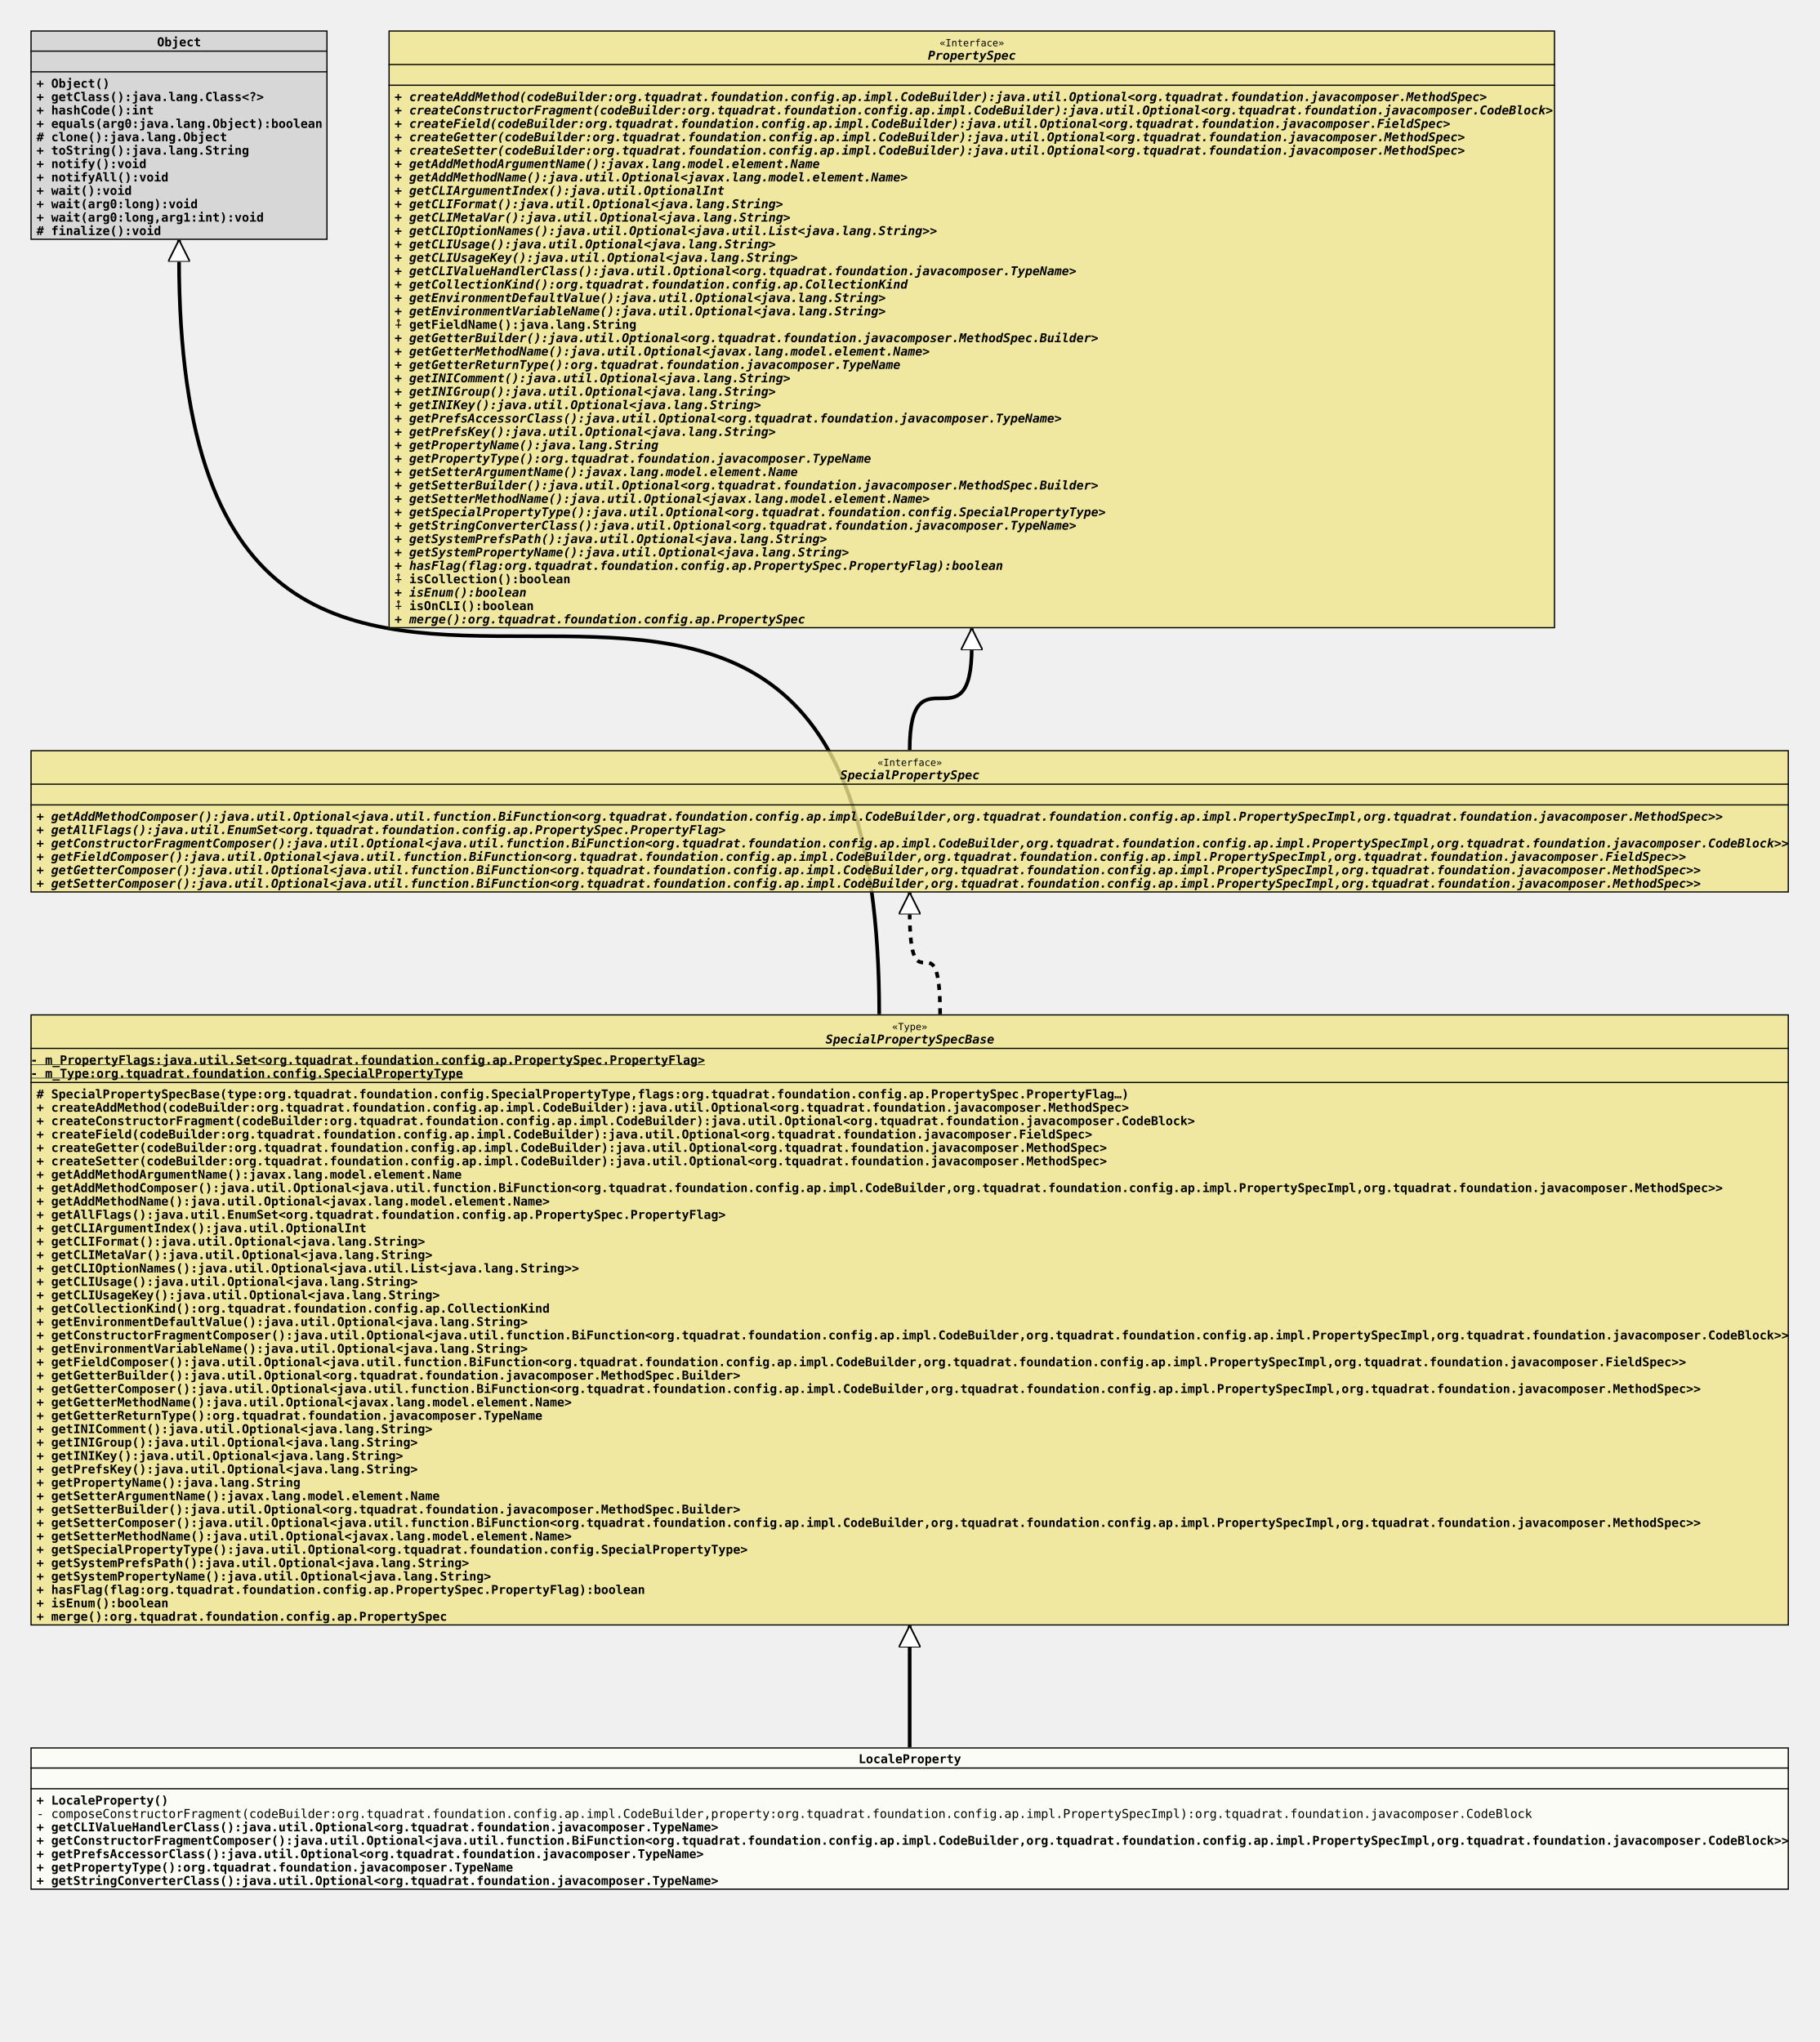
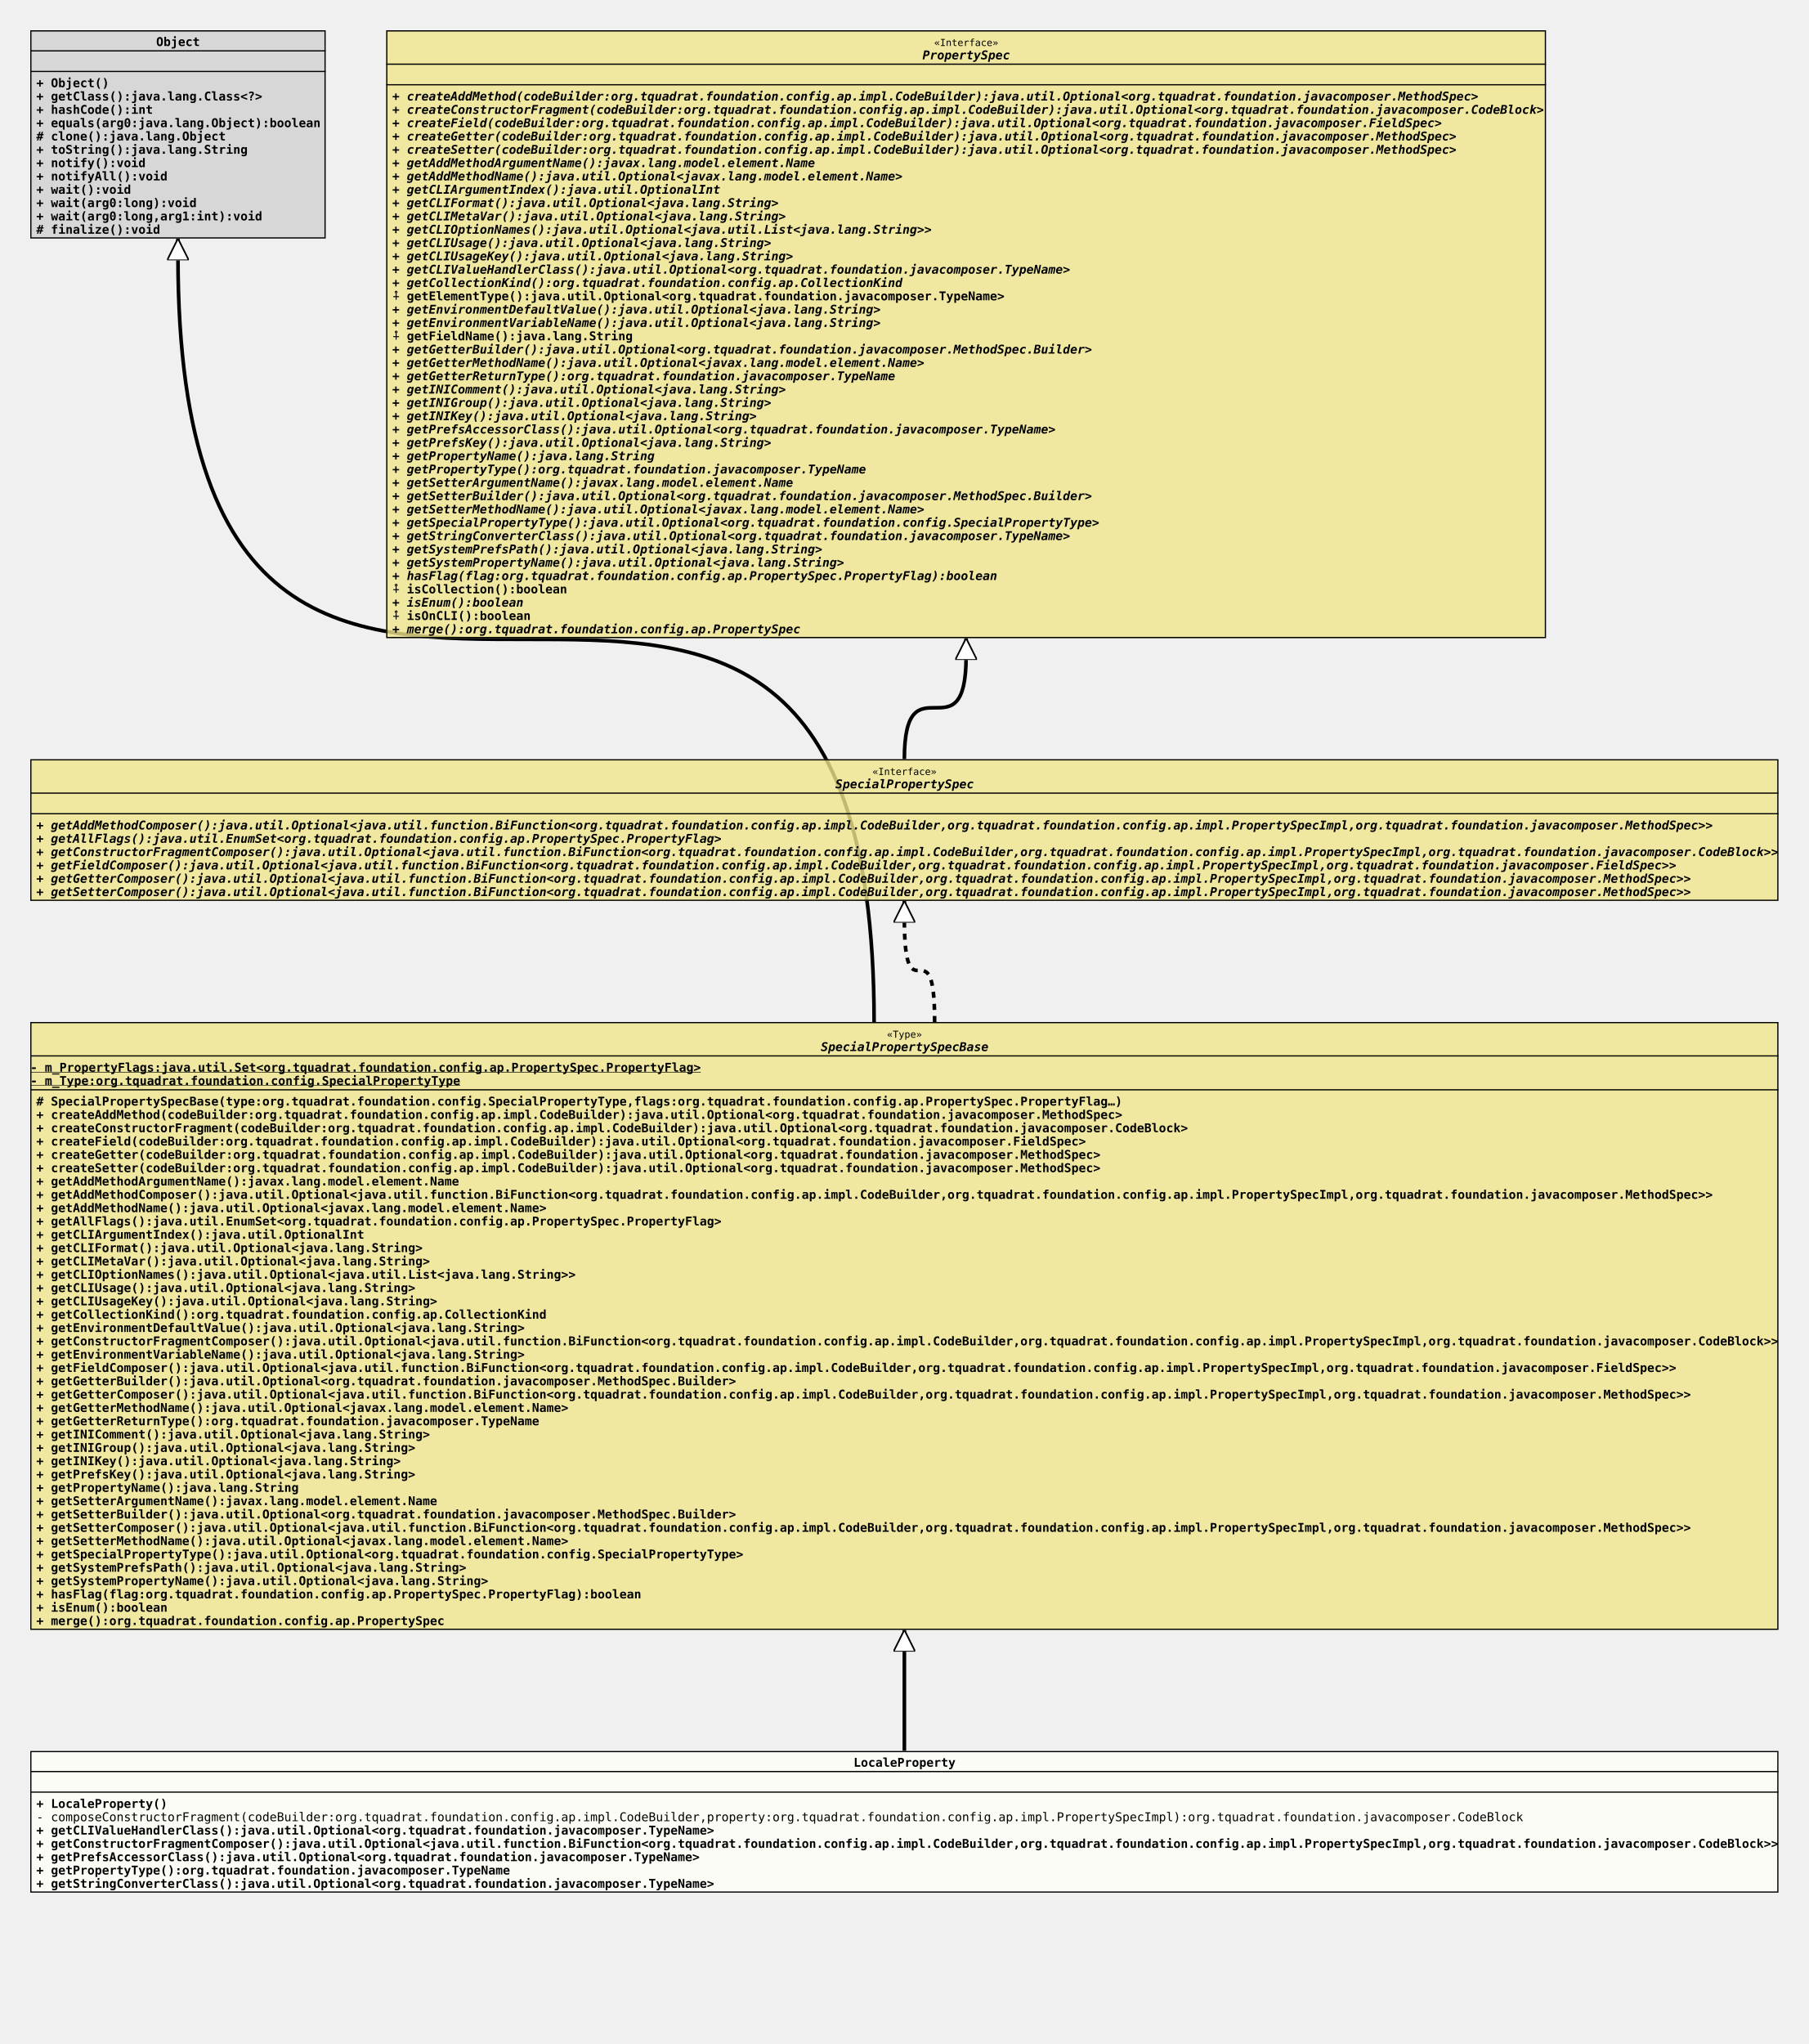
- <svg xmlns="http://www.w3.org/2000/svg" xmlns:xlink="http://www.w3.org/1999/xlink" version="1.1" baseProfile="full" width="1494.000" height="1677.000">
+ <svg xmlns="http://www.w3.org/2000/svg" xmlns:xlink="http://www.w3.org/1999/xlink" version="1.1" baseProfile="full" width="1494.000" height="1688.000">
  <defs>
    <style>
            line
            {
              stroke: black;
            }
            line.separator
            {
              stroke:       black;
              stroke-width: 1;
            }
            marker
            {
              fill: white;
            }
            path
            {
              fill:   white;
              stroke: black;
            }
            path.implementation
            {
              fill:             none;
              stroke-dasharray: 5,5;
              stroke-width:     3;
            }
            path.inheritance
            {
              fill:         none;
              stroke-width: 3;
            }
            rect
            {
              fill:         none;
              stroke:       black;
              stroke-width: 2;
            }
            rect.externalClass
            {
              fill:         #D0D0D0;
              fill-opacity: 0.8;
            }
            rect.focusClass
            {
              fill:         #FFFFF9;
              fill-opacity: 0.8;
            }
            rect.otherClass
            {
              fill:         #F0E68C;
              fill-opacity: 0.8;
            }
            rect.template
            {
              fill:             #FFFFFF;
              fill-opacity:     1.0;
              stroke-dasharray: 3,3;
            }
            text
            {
              font-family: monospace;
              font-size:   10px;
              font-weight: bold;
            }
            text.abstract
            {
              font-style: italic;
            }
            text.final
            {
              text-decoration: underline;
            }
            text.static
            {
              font-weight: normal;
            }
            text.stereotype
            {
              font-size:   8px;
              font-weight: normal;
            }
            </style>
    <marker id="inheritance" viewBox="0,0,40,40" markerUnits="strokeWidth" refX="40" refY="20" markerWidth="6" markerHeight="6" orient="auto">
      <path d="M40,20 l-40,-20 v40 Z" fill="#ffffff" stroke="#000000" stroke-width="3" />
    </marker>
    <marker id="implementation" viewBox="0,0,40,40" markerUnits="strokeWidth" refX="40" refY="20" markerWidth="6" markerHeight="6" orient="auto">
      <path d="M40,20 l-40,-20 v40 Z" fill="#ffffff" stroke="#000000" stroke-width="3" />
    </marker>
    <clipPath id="ID000001">
      <rect class="focusClass" height="117.000" width="1444.000" x="0.000" y="0.000" />
    </clipPath>
    <symbol id="org.tquadrat.foundation.config.ap.impl.specialprops.LocaleProperty">
      <g>
        <g class="focusClass" clip-path="url(#ID000001)">
          <rect x="0.000" y="0.000" width="1444.000" height="117.000" class="focusClass" />
          <line x1="0.000" y1="17.000" x2="1444.000" y2="17.000" class="separator" />
          <text x="680.000" y="13.000">LocaleProperty</text>
          <line x1="0.000" y1="34.000" x2="1444.000" y2="34.000" class="separator" />
          <text x="5.000" y="30.000" />
          <text x="5.000" y="47.000">+ LocaleProperty()</text>
          <text x="5.000" y="58.000" class="static">- composeConstructorFragment(codeBuilder:org.tquadrat.foundation.config.ap.impl.CodeBuilder,property:org.tquadrat.foundation.config.ap.impl.PropertySpecImpl):org.tquadrat.foundation.javacomposer.CodeBlock</text>
          <text x="5.000" y="69.000">+ getCLIValueHandlerClass():java.util.Optional&lt;org.tquadrat.foundation.javacomposer.TypeName&gt;</text>
          <text x="5.000" y="80.000">+ getConstructorFragmentComposer():java.util.Optional&lt;java.util.function.BiFunction&lt;org.tquadrat.foundation.config.ap.impl.CodeBuilder,org.tquadrat.foundation.config.ap.impl.PropertySpecImpl,org.tquadrat.foundation.javacomposer.CodeBlock&gt;&gt;</text>
          <text x="5.000" y="91.000">+ getPrefsAccessorClass():java.util.Optional&lt;org.tquadrat.foundation.javacomposer.TypeName&gt;</text>
          <text x="5.000" y="102.000">+ getPropertyType():org.tquadrat.foundation.javacomposer.TypeName</text>
          <text x="5.000" y="113.000">+ getStringConverterClass():java.util.Optional&lt;org.tquadrat.foundation.javacomposer.TypeName&gt;</text>
        </g>
      </g>
    </symbol>
    <clipPath id="ID000002">
      <rect class="otherClass" height="502.000" width="1444.000" x="0.000" y="0.000" />
    </clipPath>
    <symbol id="org.tquadrat.foundation.config.ap.impl.specialprops.SpecialPropertySpecBase">
      <g>
        <g clip-path="url(#ID000002)">
          <rect x="0.000" y="0.000" width="1444.000" height="502.000" class="otherClass" />
          <line x1="0.000" y1="28.000" x2="1444.000" y2="28.000" class="separator" />
          <text x="707.600" y="13.000" class="stereotype">«Type»</text>
          <text x="653.000" y="24.000" class="abstract">SpecialPropertySpecBase</text>
          <line x1="0.000" y1="56.000" x2="1444.000" y2="56.000" class="separator" />
          <text y="41.000" class="final">- m_PropertyFlags:java.util.Set&lt;org.tquadrat.foundation.config.ap.PropertySpec.PropertyFlag&gt;</text>
          <text y="52.000" class="final">- m_Type:org.tquadrat.foundation.config.SpecialPropertyType</text>
          <text x="5.000" y="69.000"># SpecialPropertySpecBase(type:org.tquadrat.foundation.config.SpecialPropertyType,flags:org.tquadrat.foundation.config.ap.PropertySpec.PropertyFlag…)</text>
          <text x="5.000" y="80.000">+ createAddMethod(codeBuilder:org.tquadrat.foundation.config.ap.impl.CodeBuilder):java.util.Optional&lt;org.tquadrat.foundation.javacomposer.MethodSpec&gt;</text>
          <text x="5.000" y="91.000">+ createConstructorFragment(codeBuilder:org.tquadrat.foundation.config.ap.impl.CodeBuilder):java.util.Optional&lt;org.tquadrat.foundation.javacomposer.CodeBlock&gt;</text>
          <text x="5.000" y="102.000">+ createField(codeBuilder:org.tquadrat.foundation.config.ap.impl.CodeBuilder):java.util.Optional&lt;org.tquadrat.foundation.javacomposer.FieldSpec&gt;</text>
          <text x="5.000" y="113.000">+ createGetter(codeBuilder:org.tquadrat.foundation.config.ap.impl.CodeBuilder):java.util.Optional&lt;org.tquadrat.foundation.javacomposer.MethodSpec&gt;</text>
          <text x="5.000" y="124.000">+ createSetter(codeBuilder:org.tquadrat.foundation.config.ap.impl.CodeBuilder):java.util.Optional&lt;org.tquadrat.foundation.javacomposer.MethodSpec&gt;</text>
          <text x="5.000" y="135.000">+ getAddMethodArgumentName():javax.lang.model.element.Name</text>
          <text x="5.000" y="146.000">+ getAddMethodComposer():java.util.Optional&lt;java.util.function.BiFunction&lt;org.tquadrat.foundation.config.ap.impl.CodeBuilder,org.tquadrat.foundation.config.ap.impl.PropertySpecImpl,org.tquadrat.foundation.javacomposer.MethodSpec&gt;&gt;</text>
          <text x="5.000" y="157.000">+ getAddMethodName():java.util.Optional&lt;javax.lang.model.element.Name&gt;</text>
          <text x="5.000" y="168.000">+ getAllFlags():java.util.EnumSet&lt;org.tquadrat.foundation.config.ap.PropertySpec.PropertyFlag&gt;</text>
          <text x="5.000" y="179.000">+ getCLIArgumentIndex():java.util.OptionalInt</text>
          <text x="5.000" y="190.000">+ getCLIFormat():java.util.Optional&lt;java.lang.String&gt;</text>
          <text x="5.000" y="201.000">+ getCLIMetaVar():java.util.Optional&lt;java.lang.String&gt;</text>
          <text x="5.000" y="212.000">+ getCLIOptionNames():java.util.Optional&lt;java.util.List&lt;java.lang.String&gt;&gt;</text>
          <text x="5.000" y="223.000">+ getCLIUsage():java.util.Optional&lt;java.lang.String&gt;</text>
          <text x="5.000" y="234.000">+ getCLIUsageKey():java.util.Optional&lt;java.lang.String&gt;</text>
          <text x="5.000" y="245.000">+ getCollectionKind():org.tquadrat.foundation.config.ap.CollectionKind</text>
          <text x="5.000" y="256.000">+ getEnvironmentDefaultValue():java.util.Optional&lt;java.lang.String&gt;</text>
          <text x="5.000" y="267.000">+ getConstructorFragmentComposer():java.util.Optional&lt;java.util.function.BiFunction&lt;org.tquadrat.foundation.config.ap.impl.CodeBuilder,org.tquadrat.foundation.config.ap.impl.PropertySpecImpl,org.tquadrat.foundation.javacomposer.CodeBlock&gt;&gt;</text>
          <text x="5.000" y="278.000">+ getEnvironmentVariableName():java.util.Optional&lt;java.lang.String&gt;</text>
          <text x="5.000" y="289.000">+ getFieldComposer():java.util.Optional&lt;java.util.function.BiFunction&lt;org.tquadrat.foundation.config.ap.impl.CodeBuilder,org.tquadrat.foundation.config.ap.impl.PropertySpecImpl,org.tquadrat.foundation.javacomposer.FieldSpec&gt;&gt;</text>
          <text x="5.000" y="300.000">+ getGetterBuilder():java.util.Optional&lt;org.tquadrat.foundation.javacomposer.MethodSpec.Builder&gt;</text>
          <text x="5.000" y="311.000">+ getGetterComposer():java.util.Optional&lt;java.util.function.BiFunction&lt;org.tquadrat.foundation.config.ap.impl.CodeBuilder,org.tquadrat.foundation.config.ap.impl.PropertySpecImpl,org.tquadrat.foundation.javacomposer.MethodSpec&gt;&gt;</text>
          <text x="5.000" y="322.000">+ getGetterMethodName():java.util.Optional&lt;javax.lang.model.element.Name&gt;</text>
          <text x="5.000" y="333.000">+ getGetterReturnType():org.tquadrat.foundation.javacomposer.TypeName</text>
          <text x="5.000" y="344.000">+ getINIComment():java.util.Optional&lt;java.lang.String&gt;</text>
          <text x="5.000" y="355.000">+ getINIGroup():java.util.Optional&lt;java.lang.String&gt;</text>
          <text x="5.000" y="366.000">+ getINIKey():java.util.Optional&lt;java.lang.String&gt;</text>
          <text x="5.000" y="377.000">+ getPrefsKey():java.util.Optional&lt;java.lang.String&gt;</text>
          <text x="5.000" y="388.000">+ getPropertyName():java.lang.String</text>
          <text x="5.000" y="399.000">+ getSetterArgumentName():javax.lang.model.element.Name</text>
          <text x="5.000" y="410.000">+ getSetterBuilder():java.util.Optional&lt;org.tquadrat.foundation.javacomposer.MethodSpec.Builder&gt;</text>
          <text x="5.000" y="421.000">+ getSetterComposer():java.util.Optional&lt;java.util.function.BiFunction&lt;org.tquadrat.foundation.config.ap.impl.CodeBuilder,org.tquadrat.foundation.config.ap.impl.PropertySpecImpl,org.tquadrat.foundation.javacomposer.MethodSpec&gt;&gt;</text>
          <text x="5.000" y="432.000">+ getSetterMethodName():java.util.Optional&lt;javax.lang.model.element.Name&gt;</text>
          <text x="5.000" y="443.000">+ getSpecialPropertyType():java.util.Optional&lt;org.tquadrat.foundation.config.SpecialPropertyType&gt;</text>
          <text x="5.000" y="454.000">+ getSystemPrefsPath():java.util.Optional&lt;java.lang.String&gt;</text>
          <text x="5.000" y="465.000">+ getSystemPropertyName():java.util.Optional&lt;java.lang.String&gt;</text>
          <text x="5.000" y="476.000">+ hasFlag(flag:org.tquadrat.foundation.config.ap.PropertySpec.PropertyFlag):boolean</text>
          <text x="5.000" y="487.000">+ isEnum():boolean</text>
          <text x="5.000" y="498.000">+ merge():org.tquadrat.foundation.config.ap.PropertySpec</text>
        </g>
      </g>
    </symbol>
    <clipPath id="ID000003">
      <rect class="externalClass" height="172.000" width="244.000" x="0.000" y="0.000" />
    </clipPath>
    <symbol id="java.lang.Object">
      <g>
        <g clip-path="url(#ID000003)">
          <rect x="0.000" y="0.000" width="244.000" height="172.000" class="externalClass" />
          <line x1="0.000" y1="17.000" x2="244.000" y2="17.000" class="separator" />
          <text x="104.000" y="13.000">Object</text>
          <line x1="0.000" y1="34.000" x2="244.000" y2="34.000" class="separator" />
          <text x="5.000" y="30.000" />
          <text x="5.000" y="47.000">+ Object()</text>
          <text x="5.000" y="58.000">+ getClass():java.lang.Class&lt;?&gt;</text>
          <text x="5.000" y="69.000">+ hashCode():int</text>
          <text x="5.000" y="80.000">+ equals(arg0:java.lang.Object):boolean</text>
          <text x="5.000" y="91.000"># clone():java.lang.Object</text>
          <text x="5.000" y="102.000">+ toString():java.lang.String</text>
          <text x="5.000" y="113.000">+ notify():void</text>
          <text x="5.000" y="124.000">+ notifyAll():void</text>
          <text x="5.000" y="135.000">+ wait():void</text>
          <text x="5.000" y="146.000">+ wait(arg0:long):void</text>
          <text x="5.000" y="157.000">+ wait(arg0:long,arg1:int):void</text>
          <text x="5.000" y="168.000"># finalize():void</text>
        </g>
      </g>
    </symbol>
    <clipPath id="ID000004">
      <rect class="otherClass" height="117.000" width="1444.000" x="0.000" y="0.000" />
    </clipPath>
    <symbol id="org.tquadrat.foundation.config.ap.impl.SpecialPropertySpec">
      <g>
        <g clip-path="url(#ID000004)">
          <rect x="0.000" y="0.000" width="1444.000" height="117.000" class="otherClass" />
          <line x1="0.000" y1="28.000" x2="1444.000" y2="28.000" class="separator" />
          <text x="695.600" y="13.000" class="stereotype">«Interface»</text>
          <text x="665.000" y="24.000" class="abstract">SpecialPropertySpec</text>
          <line x1="0.000" y1="45.000" x2="1444.000" y2="45.000" class="separator" />
          <text x="5.000" y="41.000" />
          <text x="5.000" y="58.000" class="abstract">+ getAddMethodComposer():java.util.Optional&lt;java.util.function.BiFunction&lt;org.tquadrat.foundation.config.ap.impl.CodeBuilder,org.tquadrat.foundation.config.ap.impl.PropertySpecImpl,org.tquadrat.foundation.javacomposer.MethodSpec&gt;&gt;</text>
          <text x="5.000" y="69.000" class="abstract">+ getAllFlags():java.util.EnumSet&lt;org.tquadrat.foundation.config.ap.PropertySpec.PropertyFlag&gt;</text>
          <text x="5.000" y="80.000" class="abstract">+ getConstructorFragmentComposer():java.util.Optional&lt;java.util.function.BiFunction&lt;org.tquadrat.foundation.config.ap.impl.CodeBuilder,org.tquadrat.foundation.config.ap.impl.PropertySpecImpl,org.tquadrat.foundation.javacomposer.CodeBlock&gt;&gt;</text>
          <text x="5.000" y="91.000" class="abstract">+ getFieldComposer():java.util.Optional&lt;java.util.function.BiFunction&lt;org.tquadrat.foundation.config.ap.impl.CodeBuilder,org.tquadrat.foundation.config.ap.impl.PropertySpecImpl,org.tquadrat.foundation.javacomposer.FieldSpec&gt;&gt;</text>
          <text x="5.000" y="102.000" class="abstract">+ getGetterComposer():java.util.Optional&lt;java.util.function.BiFunction&lt;org.tquadrat.foundation.config.ap.impl.CodeBuilder,org.tquadrat.foundation.config.ap.impl.PropertySpecImpl,org.tquadrat.foundation.javacomposer.MethodSpec&gt;&gt;</text>
          <text x="5.000" y="113.000" class="abstract">+ getSetterComposer():java.util.Optional&lt;java.util.function.BiFunction&lt;org.tquadrat.foundation.config.ap.impl.CodeBuilder,org.tquadrat.foundation.config.ap.impl.PropertySpecImpl,org.tquadrat.foundation.javacomposer.MethodSpec&gt;&gt;</text>
        </g>
      </g>
    </symbol>
    <clipPath id="ID000005">
-       <rect class="otherClass" height="491.000" width="958.000" x="0.000" y="0.000" />
+       <rect class="otherClass" height="502.000" width="958.000" x="0.000" y="0.000" />
    </clipPath>
    <symbol id="org.tquadrat.foundation.config.ap.PropertySpec">
      <g>
        <g clip-path="url(#ID000005)">
-           <rect x="0.000" y="0.000" width="958.000" height="491.000" class="otherClass" />
+           <rect x="0.000" y="0.000" width="958.000" height="502.000" class="otherClass" />
          <line x1="0.000" y1="28.000" x2="958.000" y2="28.000" class="separator" />
          <text x="452.600" y="13.000" class="stereotype">«Interface»</text>
          <text x="443.000" y="24.000" class="abstract">PropertySpec</text>
          <line x1="0.000" y1="45.000" x2="958.000" y2="45.000" class="separator" />
          <text x="5.000" y="41.000" />
          <text x="5.000" y="58.000" class="abstract">+ createAddMethod(codeBuilder:org.tquadrat.foundation.config.ap.impl.CodeBuilder):java.util.Optional&lt;org.tquadrat.foundation.javacomposer.MethodSpec&gt;</text>
          <text x="5.000" y="69.000" class="abstract">+ createConstructorFragment(codeBuilder:org.tquadrat.foundation.config.ap.impl.CodeBuilder):java.util.Optional&lt;org.tquadrat.foundation.javacomposer.CodeBlock&gt;</text>
          <text x="5.000" y="80.000" class="abstract">+ createField(codeBuilder:org.tquadrat.foundation.config.ap.impl.CodeBuilder):java.util.Optional&lt;org.tquadrat.foundation.javacomposer.FieldSpec&gt;</text>
          <text x="5.000" y="91.000" class="abstract">+ createGetter(codeBuilder:org.tquadrat.foundation.config.ap.impl.CodeBuilder):java.util.Optional&lt;org.tquadrat.foundation.javacomposer.MethodSpec&gt;</text>
          <text x="5.000" y="102.000" class="abstract">+ createSetter(codeBuilder:org.tquadrat.foundation.config.ap.impl.CodeBuilder):java.util.Optional&lt;org.tquadrat.foundation.javacomposer.MethodSpec&gt;</text>
          <text x="5.000" y="113.000" class="abstract">+ getAddMethodArgumentName():javax.lang.model.element.Name</text>
          <text x="5.000" y="124.000" class="abstract">+ getAddMethodName():java.util.Optional&lt;javax.lang.model.element.Name&gt;</text>
          <text x="5.000" y="135.000" class="abstract">+ getCLIArgumentIndex():java.util.OptionalInt</text>
          <text x="5.000" y="146.000" class="abstract">+ getCLIFormat():java.util.Optional&lt;java.lang.String&gt;</text>
          <text x="5.000" y="157.000" class="abstract">+ getCLIMetaVar():java.util.Optional&lt;java.lang.String&gt;</text>
          <text x="5.000" y="168.000" class="abstract">+ getCLIOptionNames():java.util.Optional&lt;java.util.List&lt;java.lang.String&gt;&gt;</text>
          <text x="5.000" y="179.000" class="abstract">+ getCLIUsage():java.util.Optional&lt;java.lang.String&gt;</text>
          <text x="5.000" y="190.000" class="abstract">+ getCLIUsageKey():java.util.Optional&lt;java.lang.String&gt;</text>
          <text x="5.000" y="201.000" class="abstract">+ getCLIValueHandlerClass():java.util.Optional&lt;org.tquadrat.foundation.javacomposer.TypeName&gt;</text>
          <text x="5.000" y="212.000" class="abstract">+ getCollectionKind():org.tquadrat.foundation.config.ap.CollectionKind</text>
-           <text x="5.000" y="223.000" class="abstract">+ getEnvironmentDefaultValue():java.util.Optional&lt;java.lang.String&gt;</text>
-           <text x="5.000" y="234.000" class="abstract">+ getEnvironmentVariableName():java.util.Optional&lt;java.lang.String&gt;</text>
-           <text x="5.000" y="245.000">⨢ getFieldName():java.lang.String</text>
-           <text x="5.000" y="256.000" class="abstract">+ getGetterBuilder():java.util.Optional&lt;org.tquadrat.foundation.javacomposer.MethodSpec.Builder&gt;</text>
-           <text x="5.000" y="267.000" class="abstract">+ getGetterMethodName():java.util.Optional&lt;javax.lang.model.element.Name&gt;</text>
-           <text x="5.000" y="278.000" class="abstract">+ getGetterReturnType():org.tquadrat.foundation.javacomposer.TypeName</text>
-           <text x="5.000" y="289.000" class="abstract">+ getINIComment():java.util.Optional&lt;java.lang.String&gt;</text>
-           <text x="5.000" y="300.000" class="abstract">+ getINIGroup():java.util.Optional&lt;java.lang.String&gt;</text>
-           <text x="5.000" y="311.000" class="abstract">+ getINIKey():java.util.Optional&lt;java.lang.String&gt;</text>
-           <text x="5.000" y="322.000" class="abstract">+ getPrefsAccessorClass():java.util.Optional&lt;org.tquadrat.foundation.javacomposer.TypeName&gt;</text>
-           <text x="5.000" y="333.000" class="abstract">+ getPrefsKey():java.util.Optional&lt;java.lang.String&gt;</text>
-           <text x="5.000" y="344.000" class="abstract">+ getPropertyName():java.lang.String</text>
-           <text x="5.000" y="355.000" class="abstract">+ getPropertyType():org.tquadrat.foundation.javacomposer.TypeName</text>
-           <text x="5.000" y="366.000" class="abstract">+ getSetterArgumentName():javax.lang.model.element.Name</text>
-           <text x="5.000" y="377.000" class="abstract">+ getSetterBuilder():java.util.Optional&lt;org.tquadrat.foundation.javacomposer.MethodSpec.Builder&gt;</text>
-           <text x="5.000" y="388.000" class="abstract">+ getSetterMethodName():java.util.Optional&lt;javax.lang.model.element.Name&gt;</text>
-           <text x="5.000" y="399.000" class="abstract">+ getSpecialPropertyType():java.util.Optional&lt;org.tquadrat.foundation.config.SpecialPropertyType&gt;</text>
-           <text x="5.000" y="410.000" class="abstract">+ getStringConverterClass():java.util.Optional&lt;org.tquadrat.foundation.javacomposer.TypeName&gt;</text>
-           <text x="5.000" y="421.000" class="abstract">+ getSystemPrefsPath():java.util.Optional&lt;java.lang.String&gt;</text>
-           <text x="5.000" y="432.000" class="abstract">+ getSystemPropertyName():java.util.Optional&lt;java.lang.String&gt;</text>
-           <text x="5.000" y="443.000" class="abstract">+ hasFlag(flag:org.tquadrat.foundation.config.ap.PropertySpec.PropertyFlag):boolean</text>
-           <text x="5.000" y="454.000">⨢ isCollection():boolean</text>
-           <text x="5.000" y="465.000" class="abstract">+ isEnum():boolean</text>
-           <text x="5.000" y="476.000">⨢ isOnCLI():boolean</text>
-           <text x="5.000" y="487.000" class="abstract">+ merge():org.tquadrat.foundation.config.ap.PropertySpec</text>
+           <text x="5.000" y="223.000">⨢ getElementType():java.util.Optional&lt;org.tquadrat.foundation.javacomposer.TypeName&gt;</text>
+           <text x="5.000" y="234.000" class="abstract">+ getEnvironmentDefaultValue():java.util.Optional&lt;java.lang.String&gt;</text>
+           <text x="5.000" y="245.000" class="abstract">+ getEnvironmentVariableName():java.util.Optional&lt;java.lang.String&gt;</text>
+           <text x="5.000" y="256.000">⨢ getFieldName():java.lang.String</text>
+           <text x="5.000" y="267.000" class="abstract">+ getGetterBuilder():java.util.Optional&lt;org.tquadrat.foundation.javacomposer.MethodSpec.Builder&gt;</text>
+           <text x="5.000" y="278.000" class="abstract">+ getGetterMethodName():java.util.Optional&lt;javax.lang.model.element.Name&gt;</text>
+           <text x="5.000" y="289.000" class="abstract">+ getGetterReturnType():org.tquadrat.foundation.javacomposer.TypeName</text>
+           <text x="5.000" y="300.000" class="abstract">+ getINIComment():java.util.Optional&lt;java.lang.String&gt;</text>
+           <text x="5.000" y="311.000" class="abstract">+ getINIGroup():java.util.Optional&lt;java.lang.String&gt;</text>
+           <text x="5.000" y="322.000" class="abstract">+ getINIKey():java.util.Optional&lt;java.lang.String&gt;</text>
+           <text x="5.000" y="333.000" class="abstract">+ getPrefsAccessorClass():java.util.Optional&lt;org.tquadrat.foundation.javacomposer.TypeName&gt;</text>
+           <text x="5.000" y="344.000" class="abstract">+ getPrefsKey():java.util.Optional&lt;java.lang.String&gt;</text>
+           <text x="5.000" y="355.000" class="abstract">+ getPropertyName():java.lang.String</text>
+           <text x="5.000" y="366.000" class="abstract">+ getPropertyType():org.tquadrat.foundation.javacomposer.TypeName</text>
+           <text x="5.000" y="377.000" class="abstract">+ getSetterArgumentName():javax.lang.model.element.Name</text>
+           <text x="5.000" y="388.000" class="abstract">+ getSetterBuilder():java.util.Optional&lt;org.tquadrat.foundation.javacomposer.MethodSpec.Builder&gt;</text>
+           <text x="5.000" y="399.000" class="abstract">+ getSetterMethodName():java.util.Optional&lt;javax.lang.model.element.Name&gt;</text>
+           <text x="5.000" y="410.000" class="abstract">+ getSpecialPropertyType():java.util.Optional&lt;org.tquadrat.foundation.config.SpecialPropertyType&gt;</text>
+           <text x="5.000" y="421.000" class="abstract">+ getStringConverterClass():java.util.Optional&lt;org.tquadrat.foundation.javacomposer.TypeName&gt;</text>
+           <text x="5.000" y="432.000" class="abstract">+ getSystemPrefsPath():java.util.Optional&lt;java.lang.String&gt;</text>
+           <text x="5.000" y="443.000" class="abstract">+ getSystemPropertyName():java.util.Optional&lt;java.lang.String&gt;</text>
+           <text x="5.000" y="454.000" class="abstract">+ hasFlag(flag:org.tquadrat.foundation.config.ap.PropertySpec.PropertyFlag):boolean</text>
+           <text x="5.000" y="465.000">⨢ isCollection():boolean</text>
+           <text x="5.000" y="476.000" class="abstract">+ isEnum():boolean</text>
+           <text x="5.000" y="487.000">⨢ isOnCLI():boolean</text>
+           <text x="5.000" y="498.000" class="abstract">+ merge():org.tquadrat.foundation.config.ap.PropertySpec</text>
        </g>
      </g>
    </symbol>
  </defs>
-   <path class="inheritance" d="M747.000,1435.000 L747.000,1335.000" marker-end="url(#inheritance)" />
-   <path class="inheritance" d="M722.000,833.000 c0.000,-621.000,-575.000,0.000,-575.000,-621.000 v-15" marker-end="url(#inheritance)" />
-   <path class="implementation" d="M772.000,833.000 c0.000,-85.000,-25.000,0.000,-25.000,-85.000 v-15" marker-end="url(#implementation)" />
-   <path class="inheritance" d="M747.000,616.000 c0.000,-85.000,51.000,0.000,51.000,-85.000 v-15" marker-end="url(#inheritance)" />
+   <path class="inheritance" d="M747.000,1446.000 L747.000,1346.000" marker-end="url(#inheritance)" />
+   <path class="inheritance" d="M722.000,844.000 c0.000,-632.000,-575.000,0.000,-575.000,-632.000 v-15" marker-end="url(#inheritance)" />
+   <path class="implementation" d="M772.000,844.000 c0.000,-85.000,-25.000,0.000,-25.000,-85.000 v-15" marker-end="url(#implementation)" />
+   <path class="inheritance" d="M747.000,627.000 c0.000,-85.000,51.000,0.000,51.000,-85.000 v-15" marker-end="url(#inheritance)" />
  <use x="25.000" y="25.000" xlink:href="#java.lang.Object" />
  <use x="319.000" y="25.000" xlink:href="#org.tquadrat.foundation.config.ap.PropertySpec" />
-   <use x="25.000" y="616.000" xlink:href="#org.tquadrat.foundation.config.ap.impl.SpecialPropertySpec" />
-   <use x="25.000" y="833.000" xlink:href="#org.tquadrat.foundation.config.ap.impl.specialprops.SpecialPropertySpecBase" />
-   <use x="25.000" y="1435.000" xlink:href="#org.tquadrat.foundation.config.ap.impl.specialprops.LocaleProperty" />
+   <use x="25.000" y="627.000" xlink:href="#org.tquadrat.foundation.config.ap.impl.SpecialPropertySpec" />
+   <use x="25.000" y="844.000" xlink:href="#org.tquadrat.foundation.config.ap.impl.specialprops.SpecialPropertySpecBase" />
+   <use x="25.000" y="1446.000" xlink:href="#org.tquadrat.foundation.config.ap.impl.specialprops.LocaleProperty" />
</svg>
